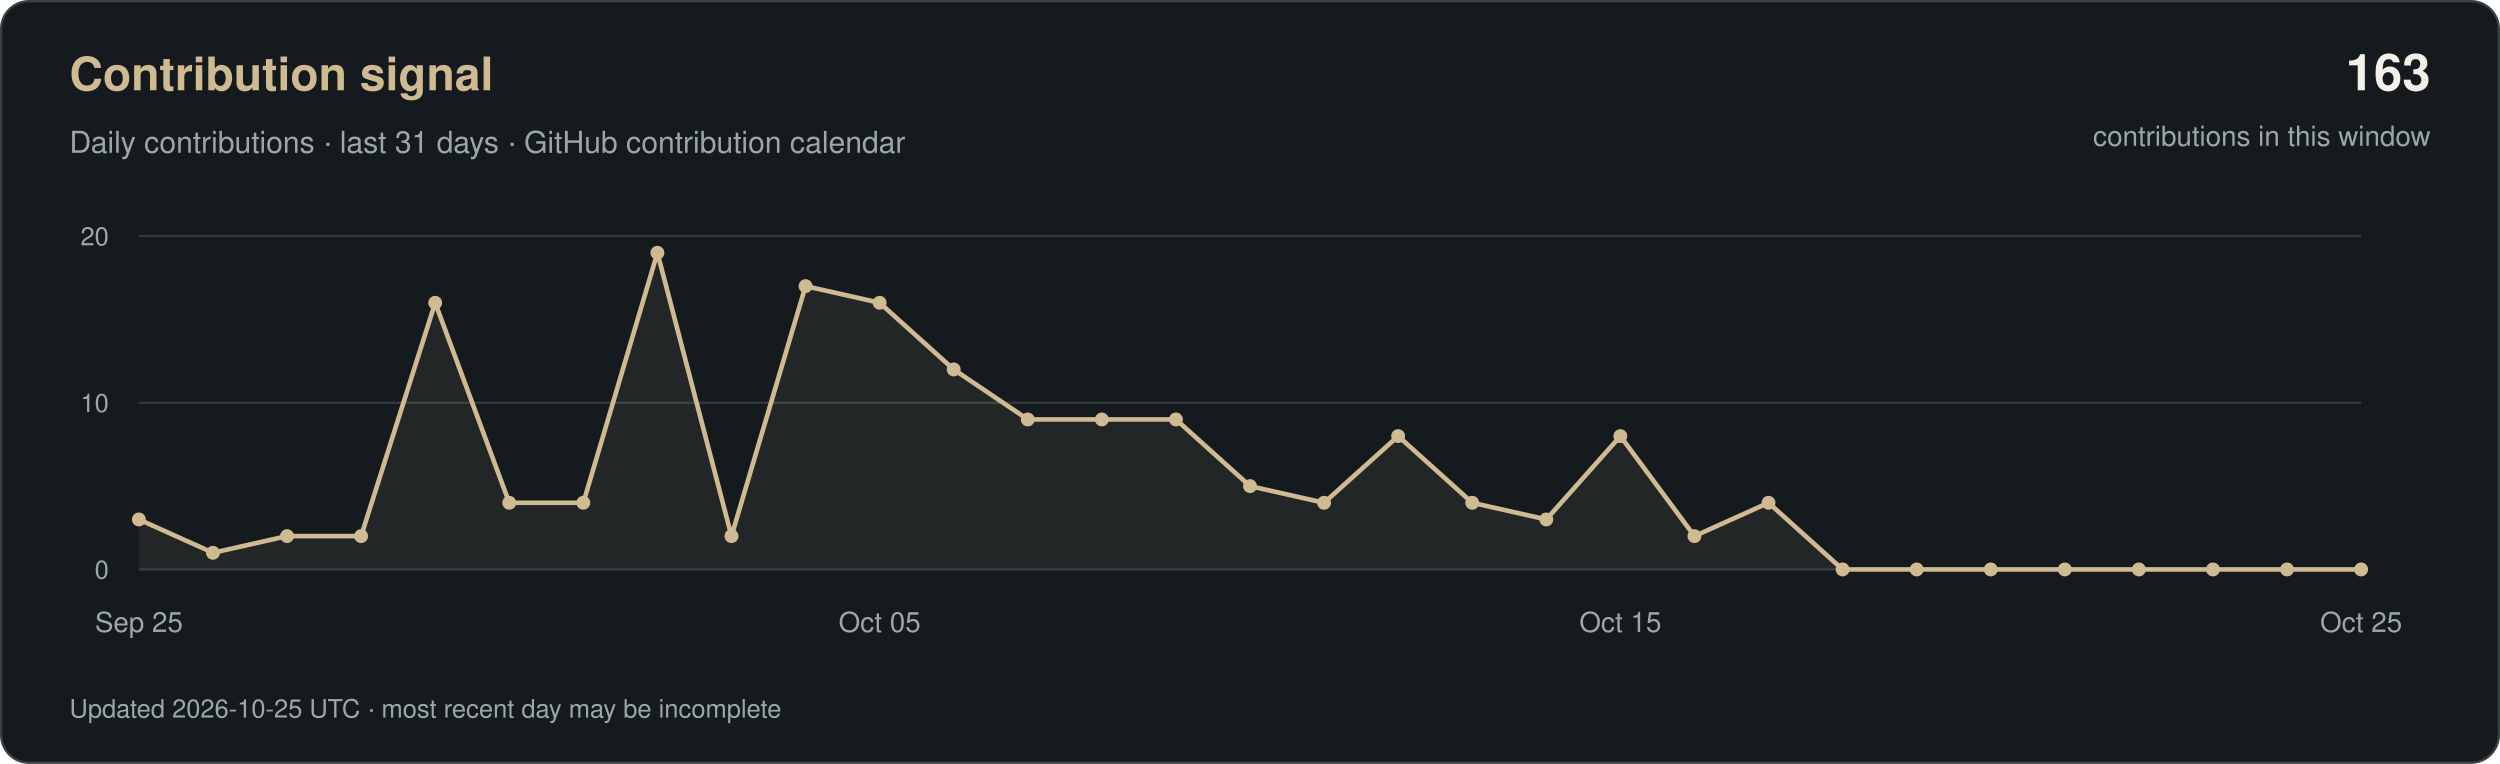
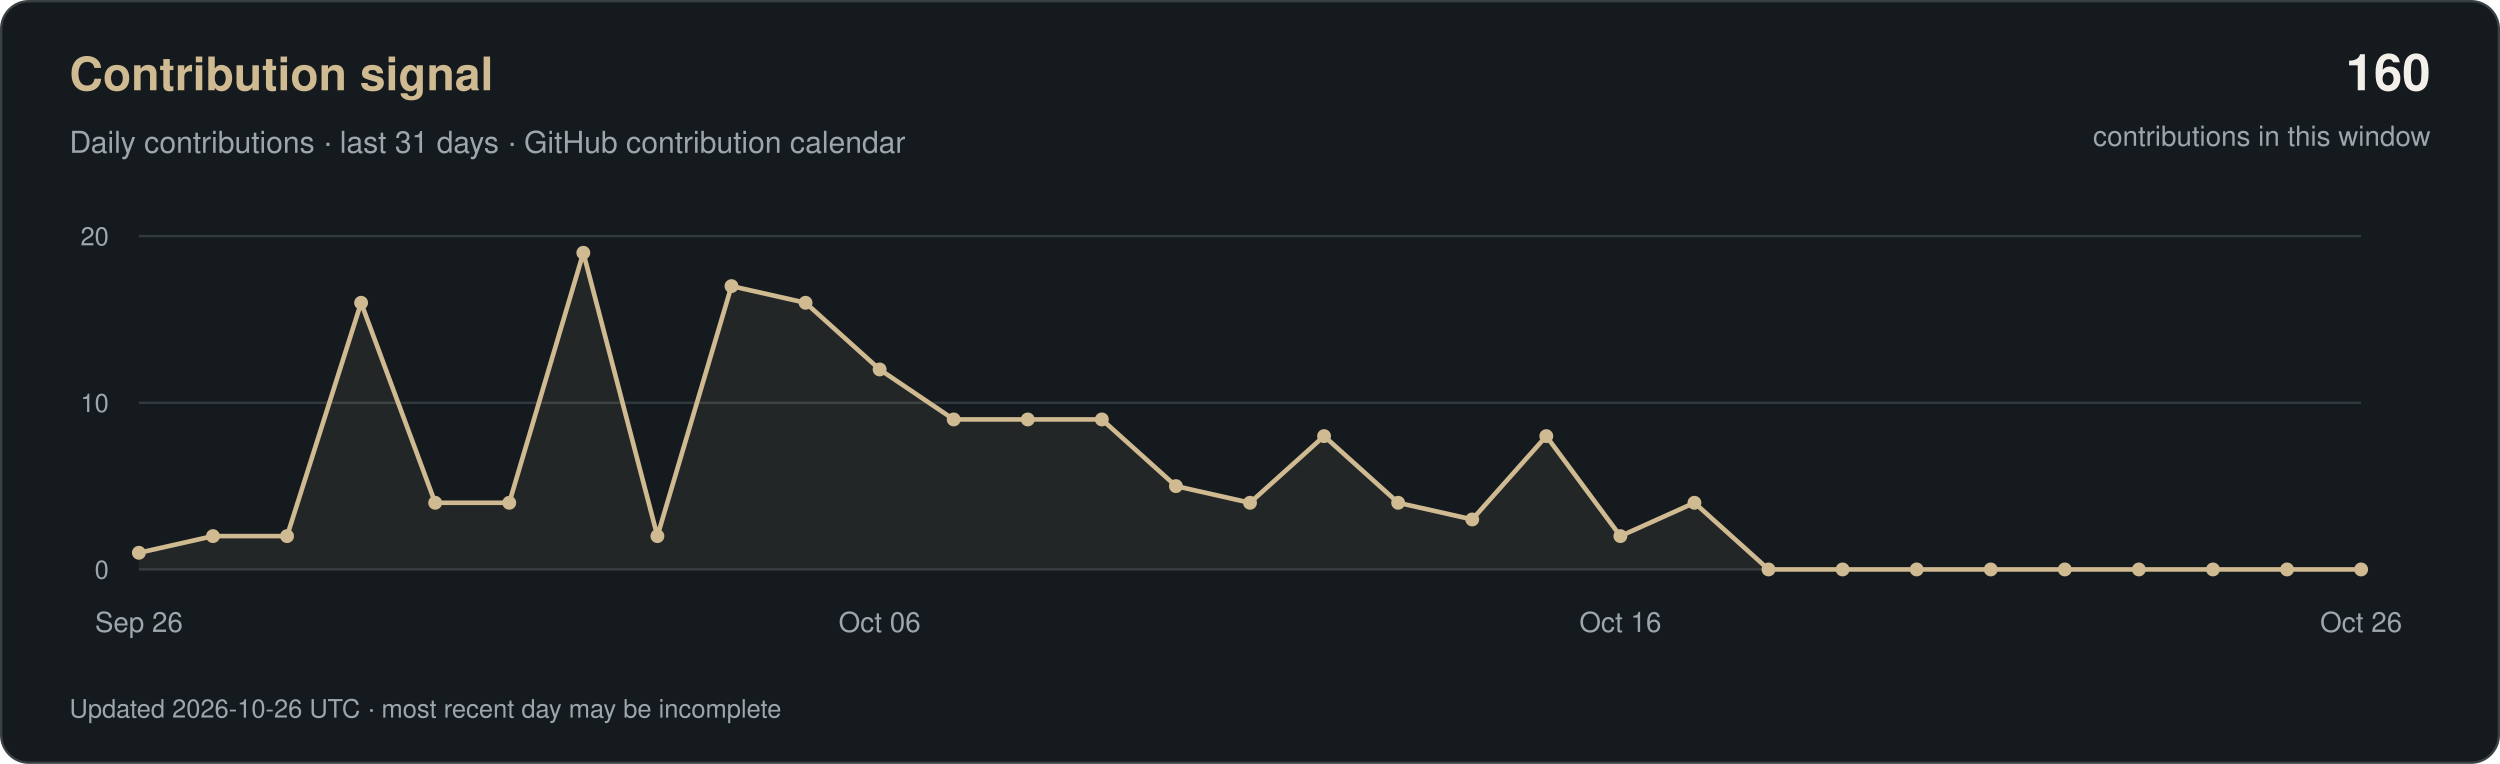
<svg xmlns="http://www.w3.org/2000/svg" width="1080" height="330" viewBox="0 0 1080 330" role="img" aria-labelledby="title desc">
  <rect x="0.5" y="0.5" width="1079" height="329" rx="12" fill="#151A1E" stroke="#3A4143" />
  <g font-family="-apple-system, BlinkMacSystemFont, 'Segoe UI', Helvetica, Arial, sans-serif">
    <text x="30" y="39" fill="#D0BA91" font-size="20" font-weight="600">Contribution signal</text>
    <text x="30" y="66" fill="#9CA7AC" font-size="13">Daily contributions · last 31 days · GitHub contribution calendar</text>
-     <text x="1050" y="39" text-anchor="end" fill="#F2F0E9" font-size="22" font-weight="600">163</text>
+     <text x="1050" y="39" text-anchor="end" fill="#F2F0E9" font-size="22" font-weight="600">160</text>
    <text x="1050" y="63" text-anchor="end" fill="#9CA7AC" font-size="12">contributions in this window</text>
    <path d="M60 246H1020" stroke="#333A3E" />
    <text x="47" y="250" text-anchor="end" fill="#9CA7AC" font-size="11">0</text>
    <path d="M60 174.0H1020" stroke="#333A3E" />
    <text x="47" y="178.0" text-anchor="end" fill="#9CA7AC" font-size="11">10</text>
    <path d="M60 102H1020" stroke="#333A3E" />
    <text x="47" y="106" text-anchor="end" fill="#9CA7AC" font-size="11">20</text>
-     <polygon points="60,246 60.0,224.4 92.0,238.8 124.0,231.6 156.0,231.6 188.0,130.8 220.0,217.2 252.0,217.2 284.0,109.2 316.0,231.6 348.0,123.6 380.0,130.8 412.0,159.6 444.0,181.2 476.0,181.2 508.0,181.2 540.0,210.0 572.0,217.2 604.0,188.4 636.0,217.2 668.0,224.4 700.0,188.4 732.0,231.6 764.0,217.2 796.0,246.0 828.0,246.0 860.0,246.0 892.0,246.0 924.0,246.0 956.0,246.0 988.0,246.0 1020.0,246.0 1020,246" fill="#D0BA91" fill-opacity="0.08" />
-     <polyline points="60.0,224.4 92.0,238.8 124.0,231.6 156.0,231.6 188.0,130.8 220.0,217.2 252.0,217.2 284.0,109.2 316.0,231.6 348.0,123.6 380.0,130.8 412.0,159.6 444.0,181.2 476.0,181.2 508.0,181.2 540.0,210.0 572.0,217.2 604.0,188.4 636.0,217.2 668.0,224.4 700.0,188.4 732.0,231.6 764.0,217.2 796.0,246.0 828.0,246.0 860.0,246.0 892.0,246.0 924.0,246.0 956.0,246.0 988.0,246.0 1020.0,246.0" fill="none" stroke="#D0BA91" stroke-width="2" stroke-linejoin="round" />
-     <circle cx="60.0" cy="224.4" r="3" fill="#D0BA91" />
-     <circle cx="92.0" cy="238.8" r="3" fill="#D0BA91" />
+     <polygon points="60,246 60.0,238.8 92.0,231.6 124.0,231.6 156.0,130.8 188.0,217.2 220.0,217.2 252.0,109.2 284.0,231.6 316.0,123.6 348.0,130.8 380.0,159.6 412.0,181.2 444.0,181.2 476.0,181.2 508.0,210.0 540.0,217.2 572.0,188.4 604.0,217.2 636.0,224.4 668.0,188.4 700.0,231.6 732.0,217.2 764.0,246.0 796.0,246.0 828.0,246.0 860.0,246.0 892.0,246.0 924.0,246.0 956.0,246.0 988.0,246.0 1020.0,246.0 1020,246" fill="#D0BA91" fill-opacity="0.08" />
+     <polyline points="60.0,238.8 92.0,231.6 124.0,231.6 156.0,130.8 188.0,217.2 220.0,217.2 252.0,109.2 284.0,231.6 316.0,123.6 348.0,130.8 380.0,159.6 412.0,181.2 444.0,181.2 476.0,181.2 508.0,210.0 540.0,217.2 572.0,188.4 604.0,217.2 636.0,224.4 668.0,188.4 700.0,231.6 732.0,217.2 764.0,246.0 796.0,246.0 828.0,246.0 860.0,246.0 892.0,246.0 924.0,246.0 956.0,246.0 988.0,246.0 1020.0,246.0" fill="none" stroke="#D0BA91" stroke-width="2" stroke-linejoin="round" />
+     <circle cx="60.0" cy="238.8" r="3" fill="#D0BA91" />
+     <circle cx="92.0" cy="231.6" r="3" fill="#D0BA91" />
    <circle cx="124.0" cy="231.6" r="3" fill="#D0BA91" />
-     <circle cx="156.0" cy="231.6" r="3" fill="#D0BA91" />
-     <circle cx="188.0" cy="130.8" r="3" fill="#D0BA91" />
+     <circle cx="156.0" cy="130.8" r="3" fill="#D0BA91" />
+     <circle cx="188.0" cy="217.2" r="3" fill="#D0BA91" />
    <circle cx="220.0" cy="217.2" r="3" fill="#D0BA91" />
-     <circle cx="252.0" cy="217.2" r="3" fill="#D0BA91" />
-     <circle cx="284.0" cy="109.2" r="3" fill="#D0BA91" />
-     <circle cx="316.0" cy="231.6" r="3" fill="#D0BA91" />
-     <circle cx="348.0" cy="123.6" r="3" fill="#D0BA91" />
-     <circle cx="380.0" cy="130.8" r="3" fill="#D0BA91" />
-     <circle cx="412.0" cy="159.6" r="3" fill="#D0BA91" />
+     <circle cx="252.0" cy="109.2" r="3" fill="#D0BA91" />
+     <circle cx="284.0" cy="231.6" r="3" fill="#D0BA91" />
+     <circle cx="316.0" cy="123.6" r="3" fill="#D0BA91" />
+     <circle cx="348.0" cy="130.8" r="3" fill="#D0BA91" />
+     <circle cx="380.0" cy="159.6" r="3" fill="#D0BA91" />
+     <circle cx="412.0" cy="181.2" r="3" fill="#D0BA91" />
    <circle cx="444.0" cy="181.2" r="3" fill="#D0BA91" />
    <circle cx="476.0" cy="181.2" r="3" fill="#D0BA91" />
-     <circle cx="508.0" cy="181.2" r="3" fill="#D0BA91" />
-     <circle cx="540.0" cy="210.0" r="3" fill="#D0BA91" />
-     <circle cx="572.0" cy="217.2" r="3" fill="#D0BA91" />
-     <circle cx="604.0" cy="188.4" r="3" fill="#D0BA91" />
-     <circle cx="636.0" cy="217.2" r="3" fill="#D0BA91" />
-     <circle cx="668.0" cy="224.4" r="3" fill="#D0BA91" />
-     <circle cx="700.0" cy="188.4" r="3" fill="#D0BA91" />
-     <circle cx="732.0" cy="231.6" r="3" fill="#D0BA91" />
-     <circle cx="764.0" cy="217.2" r="3" fill="#D0BA91" />
+     <circle cx="508.0" cy="210.0" r="3" fill="#D0BA91" />
+     <circle cx="540.0" cy="217.2" r="3" fill="#D0BA91" />
+     <circle cx="572.0" cy="188.4" r="3" fill="#D0BA91" />
+     <circle cx="604.0" cy="217.2" r="3" fill="#D0BA91" />
+     <circle cx="636.0" cy="224.4" r="3" fill="#D0BA91" />
+     <circle cx="668.0" cy="188.4" r="3" fill="#D0BA91" />
+     <circle cx="700.0" cy="231.6" r="3" fill="#D0BA91" />
+     <circle cx="732.0" cy="217.2" r="3" fill="#D0BA91" />
+     <circle cx="764.0" cy="246.0" r="3" fill="#D0BA91" />
    <circle cx="796.0" cy="246.0" r="3" fill="#D0BA91" />
    <circle cx="828.0" cy="246.0" r="3" fill="#D0BA91" />
    <circle cx="860.0" cy="246.0" r="3" fill="#D0BA91" />
    <circle cx="892.0" cy="246.0" r="3" fill="#D0BA91" />
    <circle cx="924.0" cy="246.0" r="3" fill="#D0BA91" />
    <circle cx="956.0" cy="246.0" r="3" fill="#D0BA91" />
    <circle cx="988.0" cy="246.0" r="3" fill="#D0BA91" />
    <circle cx="1020.0" cy="246.0" r="3" fill="#D0BA91" />
-     <text x="60.0" y="273" text-anchor="middle" fill="#9CA7AC" font-size="12">Sep 25</text>
-     <text x="380.0" y="273" text-anchor="middle" fill="#9CA7AC" font-size="12">Oct 05</text>
-     <text x="700.0" y="273" text-anchor="middle" fill="#9CA7AC" font-size="12">Oct 15</text>
-     <text x="1020.0" y="273" text-anchor="middle" fill="#9CA7AC" font-size="12">Oct 25</text>
-     <text x="30" y="310" fill="#9CA7AC" font-size="11">Updated 2026-10-25 UTC · most recent day may be incomplete</text>
+     <text x="60.0" y="273" text-anchor="middle" fill="#9CA7AC" font-size="12">Sep 26</text>
+     <text x="380.0" y="273" text-anchor="middle" fill="#9CA7AC" font-size="12">Oct 06</text>
+     <text x="700.0" y="273" text-anchor="middle" fill="#9CA7AC" font-size="12">Oct 16</text>
+     <text x="1020.0" y="273" text-anchor="middle" fill="#9CA7AC" font-size="12">Oct 26</text>
+     <text x="30" y="310" fill="#9CA7AC" font-size="11">Updated 2026-10-26 UTC · most recent day may be incomplete</text>
  </g>
</svg>
